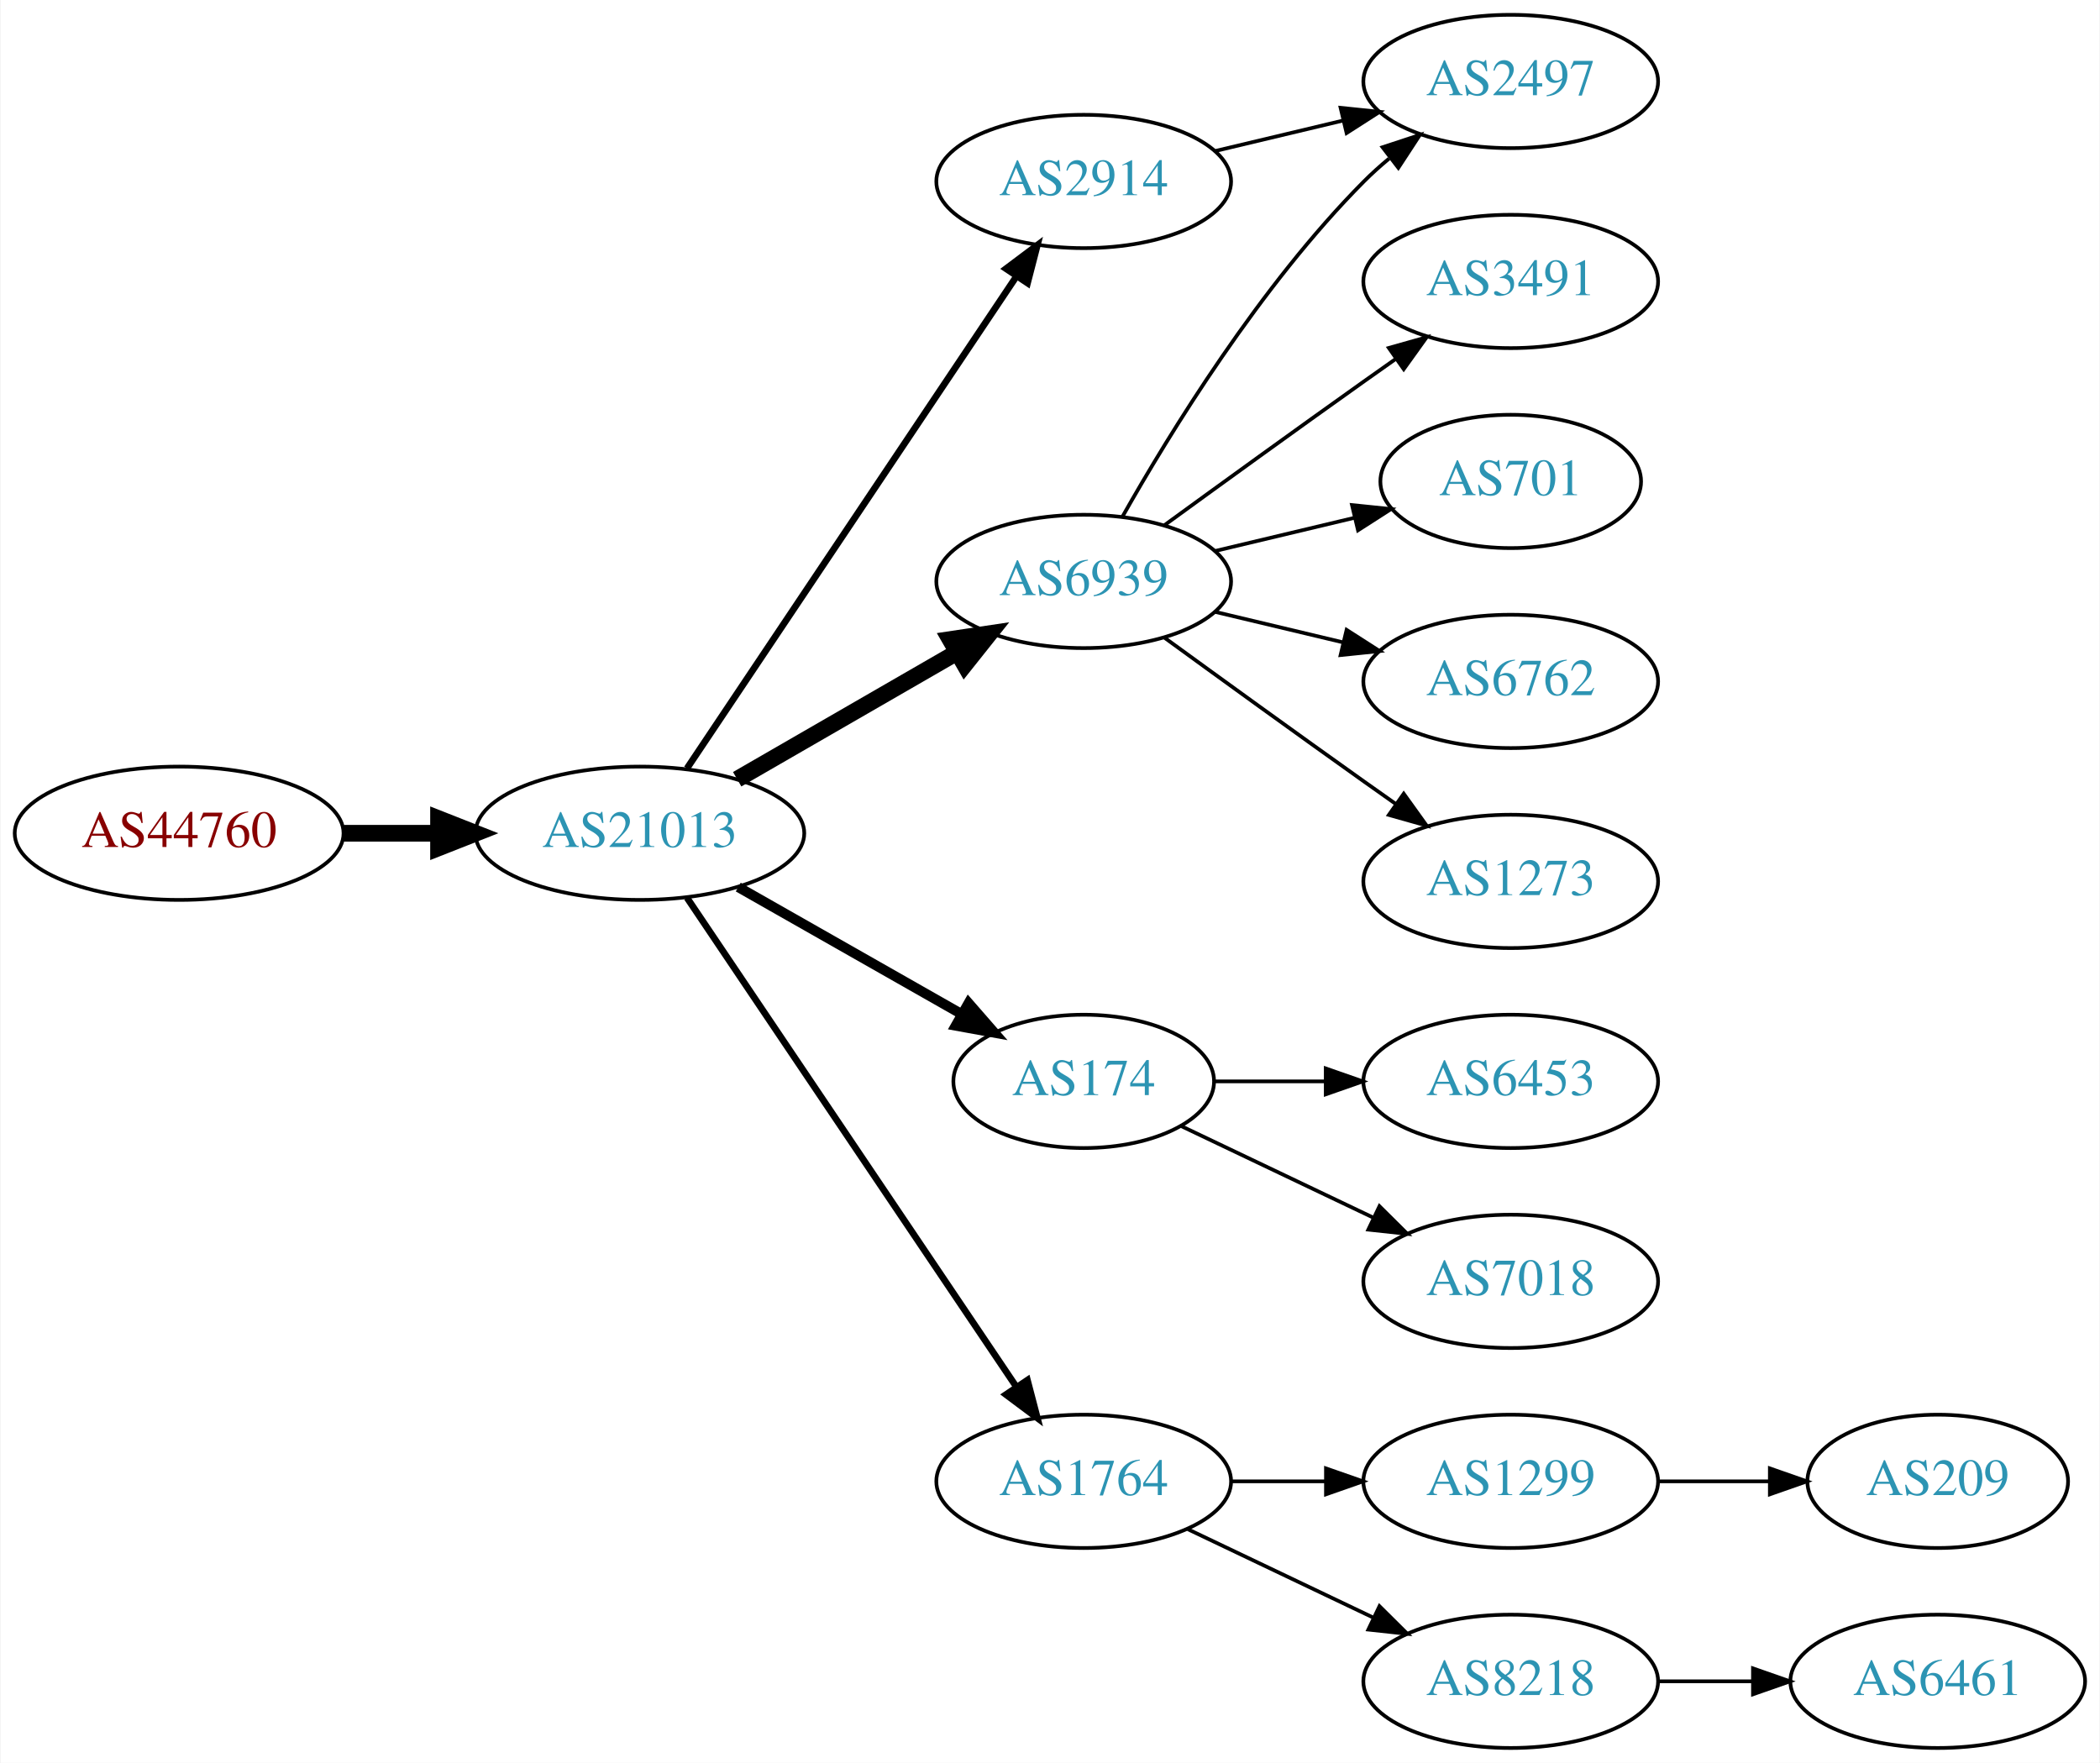
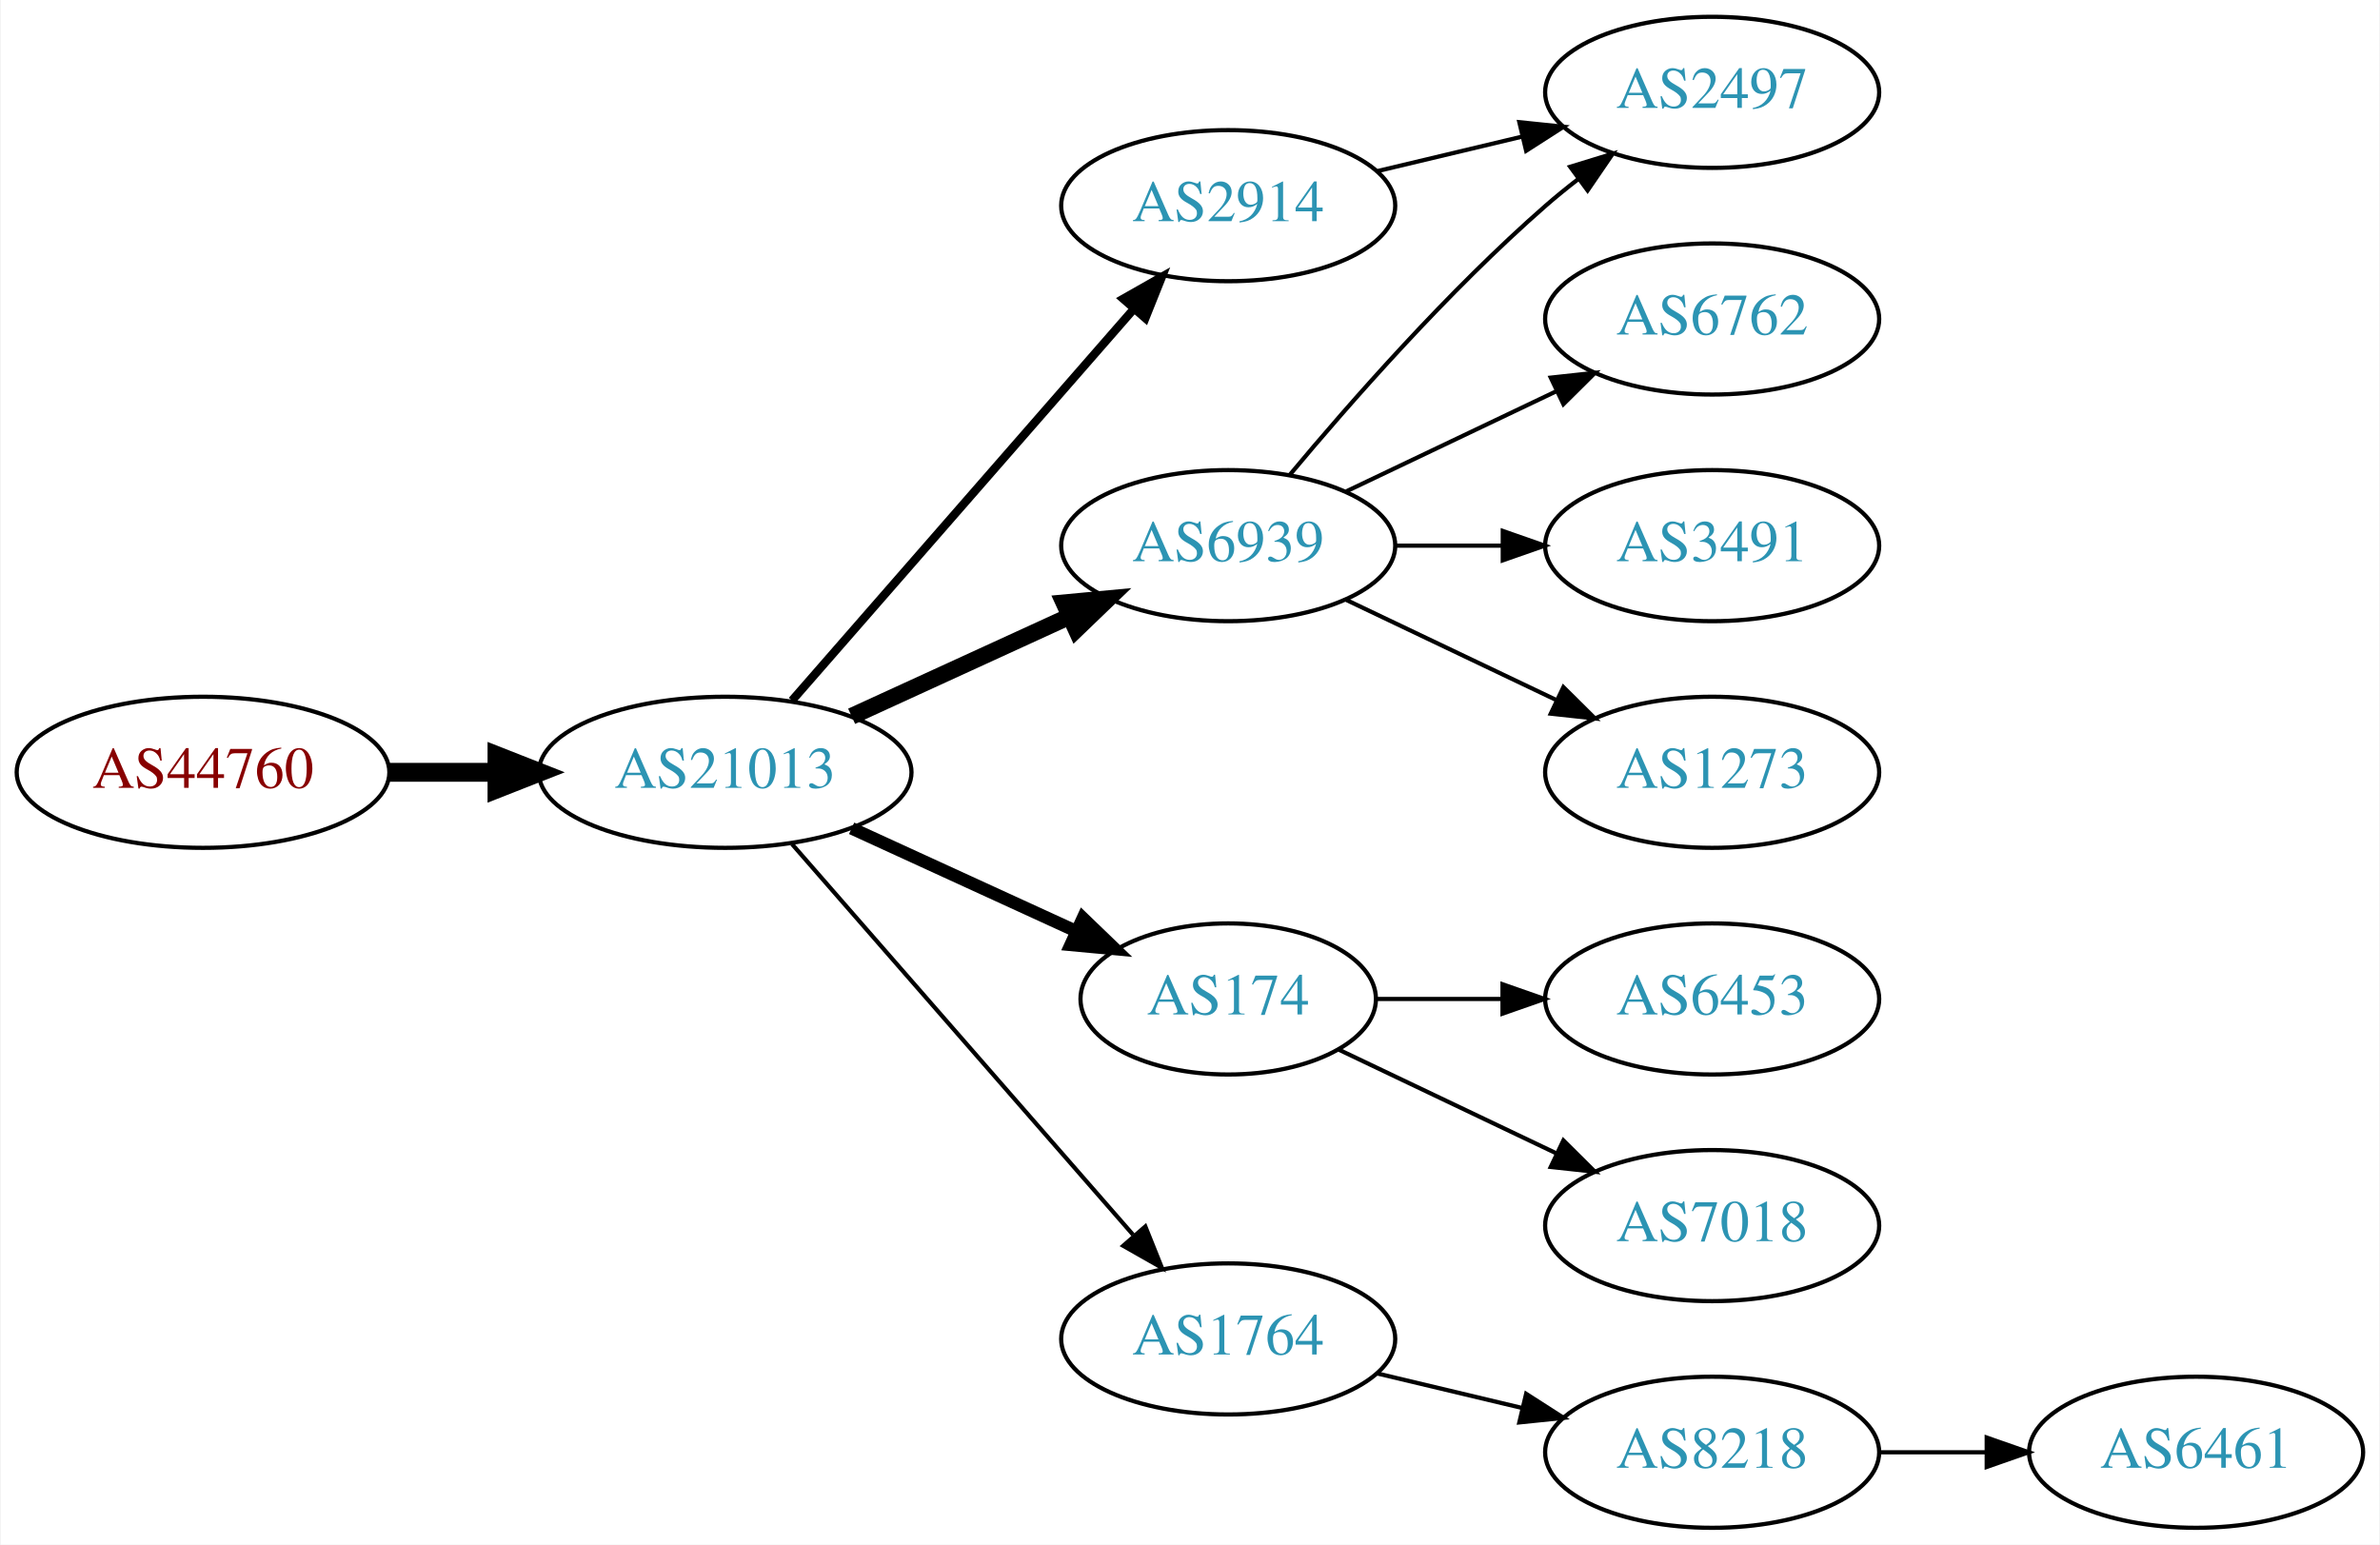
- <svg xmlns="http://www.w3.org/2000/svg" xmlns:xlink="http://www.w3.org/1999/xlink" width="567pt" height="476pt" viewBox="0.00 0.00 566.66 476.00">
-   <g id="graph0" class="graph" transform="scale(1 1) rotate(0) translate(4 472)">
-     <polygon fill="white" stroke="none" points="-4,4 -4,-472 562.663,-472 562.663,4 -4,4" />
+ <svg xmlns="http://www.w3.org/2000/svg" xmlns:xlink="http://www.w3.org/1999/xlink" width="567pt" height="368pt" viewBox="0.00 0.00 566.66 368.00">
+   <g id="graph0" class="graph" transform="scale(1 1) rotate(0) translate(4 364)">
+     <polygon fill="white" stroke="none" points="-4,4 -4,-364 562.663,-364 562.663,4 -4,4" />
    <g id="node1" class="node">
      <g id="a_node1">
        <a xlink:href="/asn/44760" xlink:title="AS44760 ~ Skidata AG [AT]">
-           <ellipse fill="#ffffff" stroke="black" cx="44.196" cy="-247" rx="44.393" ry="18" />
-           <text text-anchor="middle" x="44.196" y="-243.3" font-family="Times,serif" font-size="14.00" fill="#880000">AS44760</text>
+           <ellipse fill="#ffffff" stroke="black" cx="44.196" cy="-180" rx="44.393" ry="18" />
+           <text text-anchor="middle" x="44.196" y="-176.3" font-family="Times,serif" font-size="14.00" fill="#880000">AS44760</text>
        </a>
      </g>
    </g>
    <g id="node2" class="node">
      <g id="a_node2">
        <a xlink:href="/asn/21013" xlink:title="AS21013 ~ Wels, AT [AT]">
-           <ellipse fill="#ffffff" stroke="black" cx="168.588" cy="-247" rx="44.393" ry="18" />
-           <text text-anchor="middle" x="168.588" y="-243.3" font-family="Times,serif" font-size="14.00" fill="#2c94b3">AS21013</text>
+           <ellipse fill="#ffffff" stroke="black" cx="168.588" cy="-180" rx="44.393" ry="18" />
+           <text text-anchor="middle" x="168.588" y="-176.3" font-family="Times,serif" font-size="14.00" fill="#2c94b3">AS21013</text>
        </a>
      </g>
    </g>
    <g id="edge1" class="edge">
-       <path fill="none" stroke="black" stroke-width="4.5" d="M88.692,-247C96.898,-247 105.569,-247 114.041,-247" />
-       <polygon fill="black" stroke="black" stroke-width="4.5" points="114.233,-250.938 124.233,-247 114.233,-243.063 114.233,-250.938" />
+       <path fill="none" stroke="black" stroke-width="4.5" d="M88.692,-180C96.898,-180 105.569,-180 114.041,-180" />
+       <polygon fill="black" stroke="black" stroke-width="4.5" points="114.233,-183.938 124.233,-180 114.233,-176.063 114.233,-183.938" />
    </g>
    <g id="node3" class="node">
      <g id="a_node3">
        <a xlink:href="/asn/6939" xlink:title="AS6939 ~ Hurricane Electric LLC [US]">
-           <ellipse fill="#ffffff" stroke="black" cx="288.431" cy="-315" rx="39.794" ry="18" />
-           <text text-anchor="middle" x="288.431" y="-311.3" font-family="Times,serif" font-size="14.00" fill="#2c94b3">AS6939</text>
+           <ellipse fill="#ffffff" stroke="black" cx="288.431" cy="-234" rx="39.794" ry="18" />
+           <text text-anchor="middle" x="288.431" y="-230.3" font-family="Times,serif" font-size="14.00" fill="#2c94b3">AS6939</text>
        </a>
      </g>
    </g>
    <g id="edge2" class="edge">
-       <path fill="none" stroke="black" stroke-width="4.5" d="M194.868,-261.588C212.188,-271.582 235.339,-284.941 254.155,-295.799" />
-       <polygon fill="black" stroke="black" stroke-width="4.5" points="252.37,-299.314 262.999,-300.902 256.306,-292.493 252.37,-299.314" />
+       <path fill="none" stroke="black" stroke-width="4" d="M198.718,-193.348C214.329,-200.502 233.727,-209.391 250.399,-217.03" />
+       <polygon fill="black" stroke="black" stroke-width="4" points="249.302,-220.378 259.851,-221.362 252.218,-214.014 249.302,-220.378" />
    </g>
    <g id="node4" class="node">
      <g id="a_node4">
        <a xlink:href="/asn/174" xlink:title="AS174 ~ Cogent Communications [US]">
-           <ellipse fill="#ffffff" stroke="black" cx="288.431" cy="-180" rx="35.194" ry="18" />
-           <text text-anchor="middle" x="288.431" y="-176.3" font-family="Times,serif" font-size="14.00" fill="#2c94b3">AS174</text>
+           <ellipse fill="#ffffff" stroke="black" cx="288.431" cy="-126" rx="35.194" ry="18" />
+           <text text-anchor="middle" x="288.431" y="-122.3" font-family="Times,serif" font-size="14.00" fill="#2c94b3">AS174</text>
        </a>
      </g>
    </g>
    <g id="edge3" class="edge">
-       <path fill="none" stroke="black" stroke-width="2.7" d="M195.158,-232.462C212.843,-222.407 236.504,-208.955 255.439,-198.189" />
-       <polygon fill="black" stroke="black" stroke-width="2.7" points="257.344,-201.132 264.307,-193.147 253.884,-195.047 257.344,-201.132" />
+       <path fill="none" stroke="black" stroke-width="3" d="M198.718,-166.652C214.935,-159.22 235.238,-149.917 252.327,-142.086" />
+       <polygon fill="black" stroke="black" stroke-width="3" points="253.811,-145.256 261.444,-137.908 250.895,-138.892 253.811,-145.256" />
    </g>
    <g id="node5" class="node">
      <g id="a_node5">
        <a xlink:href="/asn/1764" xlink:title="AS1764 ~ NEXTLAYER-AS [AT]">
-           <ellipse fill="#ffffff" stroke="black" cx="288.431" cy="-72" rx="39.794" ry="18" />
-           <text text-anchor="middle" x="288.431" y="-68.3" font-family="Times,serif" font-size="14.00" fill="#2c94b3">AS1764</text>
+           <ellipse fill="#ffffff" stroke="black" cx="288.431" cy="-45" rx="39.794" ry="18" />
+           <text text-anchor="middle" x="288.431" y="-41.3" font-family="Times,serif" font-size="14.00" fill="#2c94b3">AS1764</text>
        </a>
      </g>
    </g>
    <g id="edge4" class="edge">
-       <path fill="none" stroke="black" stroke-width="1.8" d="M181.318,-229.581C202.195,-198.578 245.883,-133.699 270.187,-97.608" />
-       <polygon fill="black" stroke="black" stroke-width="1.8" points="273.24,-99.341 275.922,-89.091 267.433,-95.431 273.24,-99.341" />
+       <path fill="none" stroke="black" d="M184.513,-162.902C205.056,-139.369 242.175,-96.845 265.771,-69.813" />
+       <polygon fill="black" stroke="black" points="268.688,-71.794 272.627,-61.959 263.414,-67.191 268.688,-71.794" />
    </g>
    <g id="node6" class="node">
      <g id="a_node6">
        <a xlink:href="/asn/2914" xlink:title="AS2914 ~ NTT America, Inc. [US]">
-           <ellipse fill="#ffffff" stroke="black" cx="288.431" cy="-423" rx="39.794" ry="18" />
-           <text text-anchor="middle" x="288.431" y="-419.3" font-family="Times,serif" font-size="14.00" fill="#2c94b3">AS2914</text>
+           <ellipse fill="#ffffff" stroke="black" cx="288.431" cy="-315" rx="39.794" ry="18" />
+           <text text-anchor="middle" x="288.431" y="-311.3" font-family="Times,serif" font-size="14.00" fill="#2c94b3">AS2914</text>
        </a>
      </g>
    </g>
    <g id="edge5" class="edge">
-       <path fill="none" stroke="black" stroke-width="1.8" d="M181.318,-264.519C202.195,-295.699 245.883,-360.948 270.187,-397.245" />
-       <polygon fill="black" stroke="black" stroke-width="1.8" points="267.45,-399.449 275.922,-405.811 273.267,-395.555 267.45,-399.449" />
+       <path fill="none" stroke="black" stroke-width="2" d="M184.513,-197.098C205.056,-220.631 242.175,-263.155 265.771,-290.187" />
+       <polygon fill="black" stroke="black" stroke-width="2" points="263.414,-292.809 272.627,-298.041 268.688,-288.206 263.414,-292.809" />
    </g>
    <g id="node7" class="node">
      <g id="a_node7">
        <a xlink:href="/asn/2497" xlink:title="AS2497 ~ Internet Initiative Japan Inc. [JP]">
-           <ellipse fill="#ffffff" stroke="black" cx="403.724" cy="-450" rx="39.794" ry="18" />
-           <text text-anchor="middle" x="403.724" y="-446.3" font-family="Times,serif" font-size="14.00" fill="#2c94b3">AS2497</text>
+           <ellipse fill="#ffffff" stroke="black" cx="403.724" cy="-342" rx="39.794" ry="18" />
+           <text text-anchor="middle" x="403.724" y="-338.3" font-family="Times,serif" font-size="14.00" fill="#2c94b3">AS2497</text>
        </a>
      </g>
    </g>
    <g id="edge6" class="edge">
-       <path fill="none" stroke="black" d="M298.891,-332.49C311.672,-355.096 336.105,-394.886 364.077,-423 366.188,-425.121 368.484,-427.188 370.87,-429.171" />
-       <polygon fill="black" stroke="black" points="369.122,-432.242 379.185,-435.556 373.385,-426.69 369.122,-432.242" />
+       <path fill="none" stroke="black" d="M303.061,-250.817C317.343,-267.929 340.89,-294.745 364.077,-315 366.543,-317.154 369.182,-319.294 371.879,-321.372" />
+       <polygon fill="black" stroke="black" points="369.904,-324.264 380.033,-327.37 374.052,-318.625 369.904,-324.264" />
    </g>
    <g id="node8" class="node">
      <g id="a_node8">
-         <a xlink:href="/asn/3491" xlink:title="AS3491 ~ PCCW Global, Inc. [US]">
-           <ellipse fill="#ffffff" stroke="black" cx="403.724" cy="-396" rx="39.794" ry="18" />
-           <text text-anchor="middle" x="403.724" y="-392.3" font-family="Times,serif" font-size="14.00" fill="#2c94b3">AS3491</text>
-         </a>
-       </g>
-     </g>
-     <g id="edge7" class="edge">
-       <path fill="none" stroke="black" d="M310.279,-330.222C325.213,-341.091 345.827,-356.025 364.077,-369 366.898,-371.005 369.841,-373.085 372.789,-375.159" />
-       <polygon fill="black" stroke="black" points="370.816,-378.05 381.013,-380.926 374.835,-372.319 370.816,-378.05" />
-     </g>
-     <g id="node9" class="node">
-       <g id="a_node9">
-         <a xlink:href="/asn/701" xlink:title="AS701 ~ UUNET [US]">
-           <ellipse fill="#ffffff" stroke="black" cx="403.724" cy="-342" rx="35.194" ry="18" />
-           <text text-anchor="middle" x="403.724" y="-338.3" font-family="Times,serif" font-size="14.00" fill="#2c94b3">AS701</text>
-         </a>
-       </g>
-     </g>
-     <g id="edge8" class="edge">
-       <path fill="none" stroke="black" d="M324.038,-323.248C335.833,-326.058 349.137,-329.229 361.405,-332.153" />
-       <polygon fill="black" stroke="black" points="360.871,-335.624 371.41,-334.537 362.494,-328.814 360.871,-335.624" />
-     </g>
-     <g id="node10" class="node">
-       <g id="a_node10">
        <a xlink:href="/asn/6762" xlink:title="AS6762 ~ TELECOM ITALIA SPARKLE S.p.A. [IT]">
          <ellipse fill="#ffffff" stroke="black" cx="403.724" cy="-288" rx="39.794" ry="18" />
          <text text-anchor="middle" x="403.724" y="-284.3" font-family="Times,serif" font-size="14.00" fill="#2c94b3">AS6762</text>
        </a>
      </g>
    </g>
+     <g id="edge7" class="edge">
+       <path fill="none" stroke="black" d="M316.567,-246.934C331.561,-254.081 350.382,-263.052 366.605,-270.785" />
+       <polygon fill="black" stroke="black" points="365.276,-274.028 375.809,-275.171 368.288,-267.709 365.276,-274.028" />
+     </g>
+     <g id="node9" class="node">
+       <g id="a_node9">
+         <a xlink:href="/asn/3491" xlink:title="AS3491 ~ PCCW Global, Inc. [US]">
+           <ellipse fill="#ffffff" stroke="black" cx="403.724" cy="-234" rx="39.794" ry="18" />
+           <text text-anchor="middle" x="403.724" y="-230.3" font-family="Times,serif" font-size="14.00" fill="#2c94b3">AS3491</text>
+         </a>
+       </g>
+     </g>
+     <g id="edge8" class="edge">
+       <path fill="none" stroke="black" d="M328.103,-234C336.306,-234 345.07,-234 353.602,-234" />
+       <polygon fill="black" stroke="black" points="353.841,-237.5 363.841,-234 353.841,-230.5 353.841,-237.5" />
+     </g>
+     <g id="node10" class="node">
+       <g id="a_node10">
+         <a xlink:href="/asn/1273" xlink:title="AS1273 ~ Vodafone Group PLC [EU]">
+           <ellipse fill="#ffffff" stroke="black" cx="403.724" cy="-180" rx="39.794" ry="18" />
+           <text text-anchor="middle" x="403.724" y="-176.3" font-family="Times,serif" font-size="14.00" fill="#2c94b3">AS1273</text>
+         </a>
+       </g>
+     </g>
    <g id="edge9" class="edge">
-       <path fill="none" stroke="black" d="M324.038,-306.752C334.909,-304.162 347.064,-301.265 358.506,-298.538" />
-       <polygon fill="black" stroke="black" points="359.412,-301.92 368.328,-296.197 357.789,-295.111 359.412,-301.92" />
+       <path fill="none" stroke="black" d="M316.567,-221.066C331.561,-213.919 350.382,-204.948 366.605,-197.215" />
+       <polygon fill="black" stroke="black" points="368.288,-200.291 375.809,-192.829 365.276,-193.972 368.288,-200.291" />
    </g>
    <g id="node11" class="node">
      <g id="a_node11">
-         <a xlink:href="/asn/1273" xlink:title="AS1273 ~ Vodafone Group PLC [EU]">
-           <ellipse fill="#ffffff" stroke="black" cx="403.724" cy="-234" rx="39.794" ry="18" />
-           <text text-anchor="middle" x="403.724" y="-230.3" font-family="Times,serif" font-size="14.00" fill="#2c94b3">AS1273</text>
+         <a xlink:href="/asn/6453" xlink:title="AS6453 ~ TATA COMMUNICATIONS (AMERICA) INC [US]">
+           <ellipse fill="#ffffff" stroke="black" cx="403.724" cy="-126" rx="39.794" ry="18" />
+           <text text-anchor="middle" x="403.724" y="-122.3" font-family="Times,serif" font-size="14.00" fill="#2c94b3">AS6453</text>
        </a>
      </g>
    </g>
    <g id="edge10" class="edge">
-       <path fill="none" stroke="black" d="M310.279,-299.778C325.213,-288.909 345.827,-273.975 364.077,-261 366.898,-258.995 369.841,-256.915 372.789,-254.841" />
-       <polygon fill="black" stroke="black" points="374.835,-257.681 381.013,-249.074 370.816,-251.95 374.835,-257.681" />
+       <path fill="none" stroke="black" d="M323.73,-126C333.107,-126 343.457,-126 353.492,-126" />
+       <polygon fill="black" stroke="black" points="353.781,-129.5 363.781,-126 353.781,-122.5 353.781,-129.5" />
    </g>
    <g id="node12" class="node">
      <g id="a_node12">
-         <a xlink:href="/asn/6453" xlink:title="AS6453 ~ TATA COMMUNICATIONS (AMERICA) INC [US]">
-           <ellipse fill="#ffffff" stroke="black" cx="403.724" cy="-180" rx="39.794" ry="18" />
-           <text text-anchor="middle" x="403.724" y="-176.3" font-family="Times,serif" font-size="14.00" fill="#2c94b3">AS6453</text>
+         <a xlink:href="/asn/7018" xlink:title="AS7018 ~ AT&amp;T Services, Inc. [US]">
+           <ellipse fill="#ffffff" stroke="black" cx="403.724" cy="-72" rx="39.794" ry="18" />
+           <text text-anchor="middle" x="403.724" y="-68.3" font-family="Times,serif" font-size="14.00" fill="#2c94b3">AS7018</text>
        </a>
      </g>
    </g>
    <g id="edge11" class="edge">
-       <path fill="none" stroke="black" d="M323.73,-180C333.107,-180 343.457,-180 353.492,-180" />
-       <polygon fill="black" stroke="black" points="353.781,-183.5 363.781,-180 353.781,-176.5 353.781,-183.5" />
+       <path fill="none" stroke="black" d="M314.856,-113.881C330.159,-106.587 349.882,-97.186 366.764,-89.14" />
+       <polygon fill="black" stroke="black" points="368.283,-92.293 375.804,-84.831 365.271,-85.974 368.283,-92.293" />
    </g>
    <g id="node13" class="node">
      <g id="a_node13">
-         <a xlink:href="/asn/7018" xlink:title="AS7018 ~ AT&amp;T Services, Inc. [US]">
-           <ellipse fill="#ffffff" stroke="black" cx="403.724" cy="-126" rx="39.794" ry="18" />
-           <text text-anchor="middle" x="403.724" y="-122.3" font-family="Times,serif" font-size="14.00" fill="#2c94b3">AS7018</text>
-         </a>
-       </g>
-     </g>
-     <g id="edge12" class="edge">
-       <path fill="none" stroke="black" d="M314.856,-167.881C330.159,-160.587 349.882,-151.186 366.764,-143.14" />
-       <polygon fill="black" stroke="black" points="368.283,-146.293 375.804,-138.831 365.271,-139.974 368.283,-146.293" />
-     </g>
-     <g id="node14" class="node">
-       <g id="a_node14">
-         <a xlink:href="/asn/1299" xlink:title="AS1299 ~ Telia Carrier [EU]">
-           <ellipse fill="#ffffff" stroke="black" cx="403.724" cy="-72" rx="39.794" ry="18" />
-           <text text-anchor="middle" x="403.724" y="-68.3" font-family="Times,serif" font-size="14.00" fill="#2c94b3">AS1299</text>
-         </a>
-       </g>
-     </g>
-     <g id="edge13" class="edge">
-       <path fill="none" stroke="black" d="M328.103,-72C336.306,-72 345.07,-72 353.602,-72" />
-       <polygon fill="black" stroke="black" points="353.841,-75.5 363.841,-72 353.841,-68.5 353.841,-75.5" />
-     </g>
-     <g id="node15" class="node">
-       <g id="a_node15">
        <a xlink:href="/asn/8218" xlink:title="AS8218 ~ legacy Neotelecoms [FR]">
          <ellipse fill="#ffffff" stroke="black" cx="403.724" cy="-18" rx="39.794" ry="18" />
          <text text-anchor="middle" x="403.724" y="-14.3" font-family="Times,serif" font-size="14.00" fill="#2c94b3">AS8218</text>
        </a>
      </g>
    </g>
+     <g id="edge12" class="edge">
+       <path fill="none" stroke="black" d="M324.038,-36.752C334.909,-34.162 347.064,-31.265 358.506,-28.538" />
+       <polygon fill="black" stroke="black" points="359.412,-31.92 368.328,-26.197 357.789,-25.111 359.412,-31.92" />
+     </g>
    <g id="edge14" class="edge">
-       <path fill="none" stroke="black" d="M316.567,-59.066C331.561,-51.919 350.382,-42.948 366.605,-35.215" />
-       <polygon fill="black" stroke="black" points="368.288,-38.291 375.809,-30.829 365.276,-31.972 368.288,-38.291" />
+       <path fill="none" stroke="black" d="M324.038,-323.248C334.909,-325.838 347.064,-328.735 358.506,-331.462" />
+       <polygon fill="black" stroke="black" points="357.789,-334.889 368.328,-333.803 359.412,-328.08 357.789,-334.889" />
    </g>
-     <g id="edge16" class="edge">
-       <path fill="none" stroke="black" d="M324.038,-431.248C334.909,-433.838 347.064,-436.735 358.506,-439.462" />
-       <polygon fill="black" stroke="black" points="357.789,-442.889 368.328,-441.803 359.412,-436.08 357.789,-442.889" />
-     </g>
-     <g id="node16" class="node">
-       <g id="a_node16">
-         <a xlink:href="/asn/209" xlink:title="AS209 ~ CenturyLink Communications, LLC [US]">
-           <ellipse fill="#ffffff" stroke="black" cx="519.017" cy="-72" rx="35.194" ry="18" />
-           <text text-anchor="middle" x="519.017" y="-68.3" font-family="Times,serif" font-size="14.00" fill="#2c94b3">AS209</text>
-         </a>
-       </g>
-     </g>
-     <g id="edge15" class="edge">
-       <path fill="none" stroke="black" d="M443.396,-72C453.101,-72 463.592,-72 473.555,-72" />
-       <polygon fill="black" stroke="black" points="473.691,-75.5 483.691,-72 473.691,-68.5 473.691,-75.5" />
-     </g>
-     <g id="node17" class="node">
-       <g id="a_node17">
+     <g id="node14" class="node">
+       <g id="a_node14">
        <a xlink:href="/asn/6461" xlink:title="AS6461 ~ ZAYO-6461 [US]">
          <ellipse fill="#ffffff" stroke="black" cx="519.017" cy="-18" rx="39.794" ry="18" />
          <text text-anchor="middle" x="519.017" y="-14.3" font-family="Times,serif" font-size="14.00" fill="#2c94b3">AS6461</text>
        </a>
      </g>
    </g>
-     <g id="edge17" class="edge">
+     <g id="edge13" class="edge">
      <path fill="none" stroke="black" d="M443.396,-18C451.599,-18 460.363,-18 468.895,-18" />
      <polygon fill="black" stroke="black" points="469.134,-21.5 479.134,-18 469.134,-14.5 469.134,-21.5" />
    </g>
  </g>
</svg>
